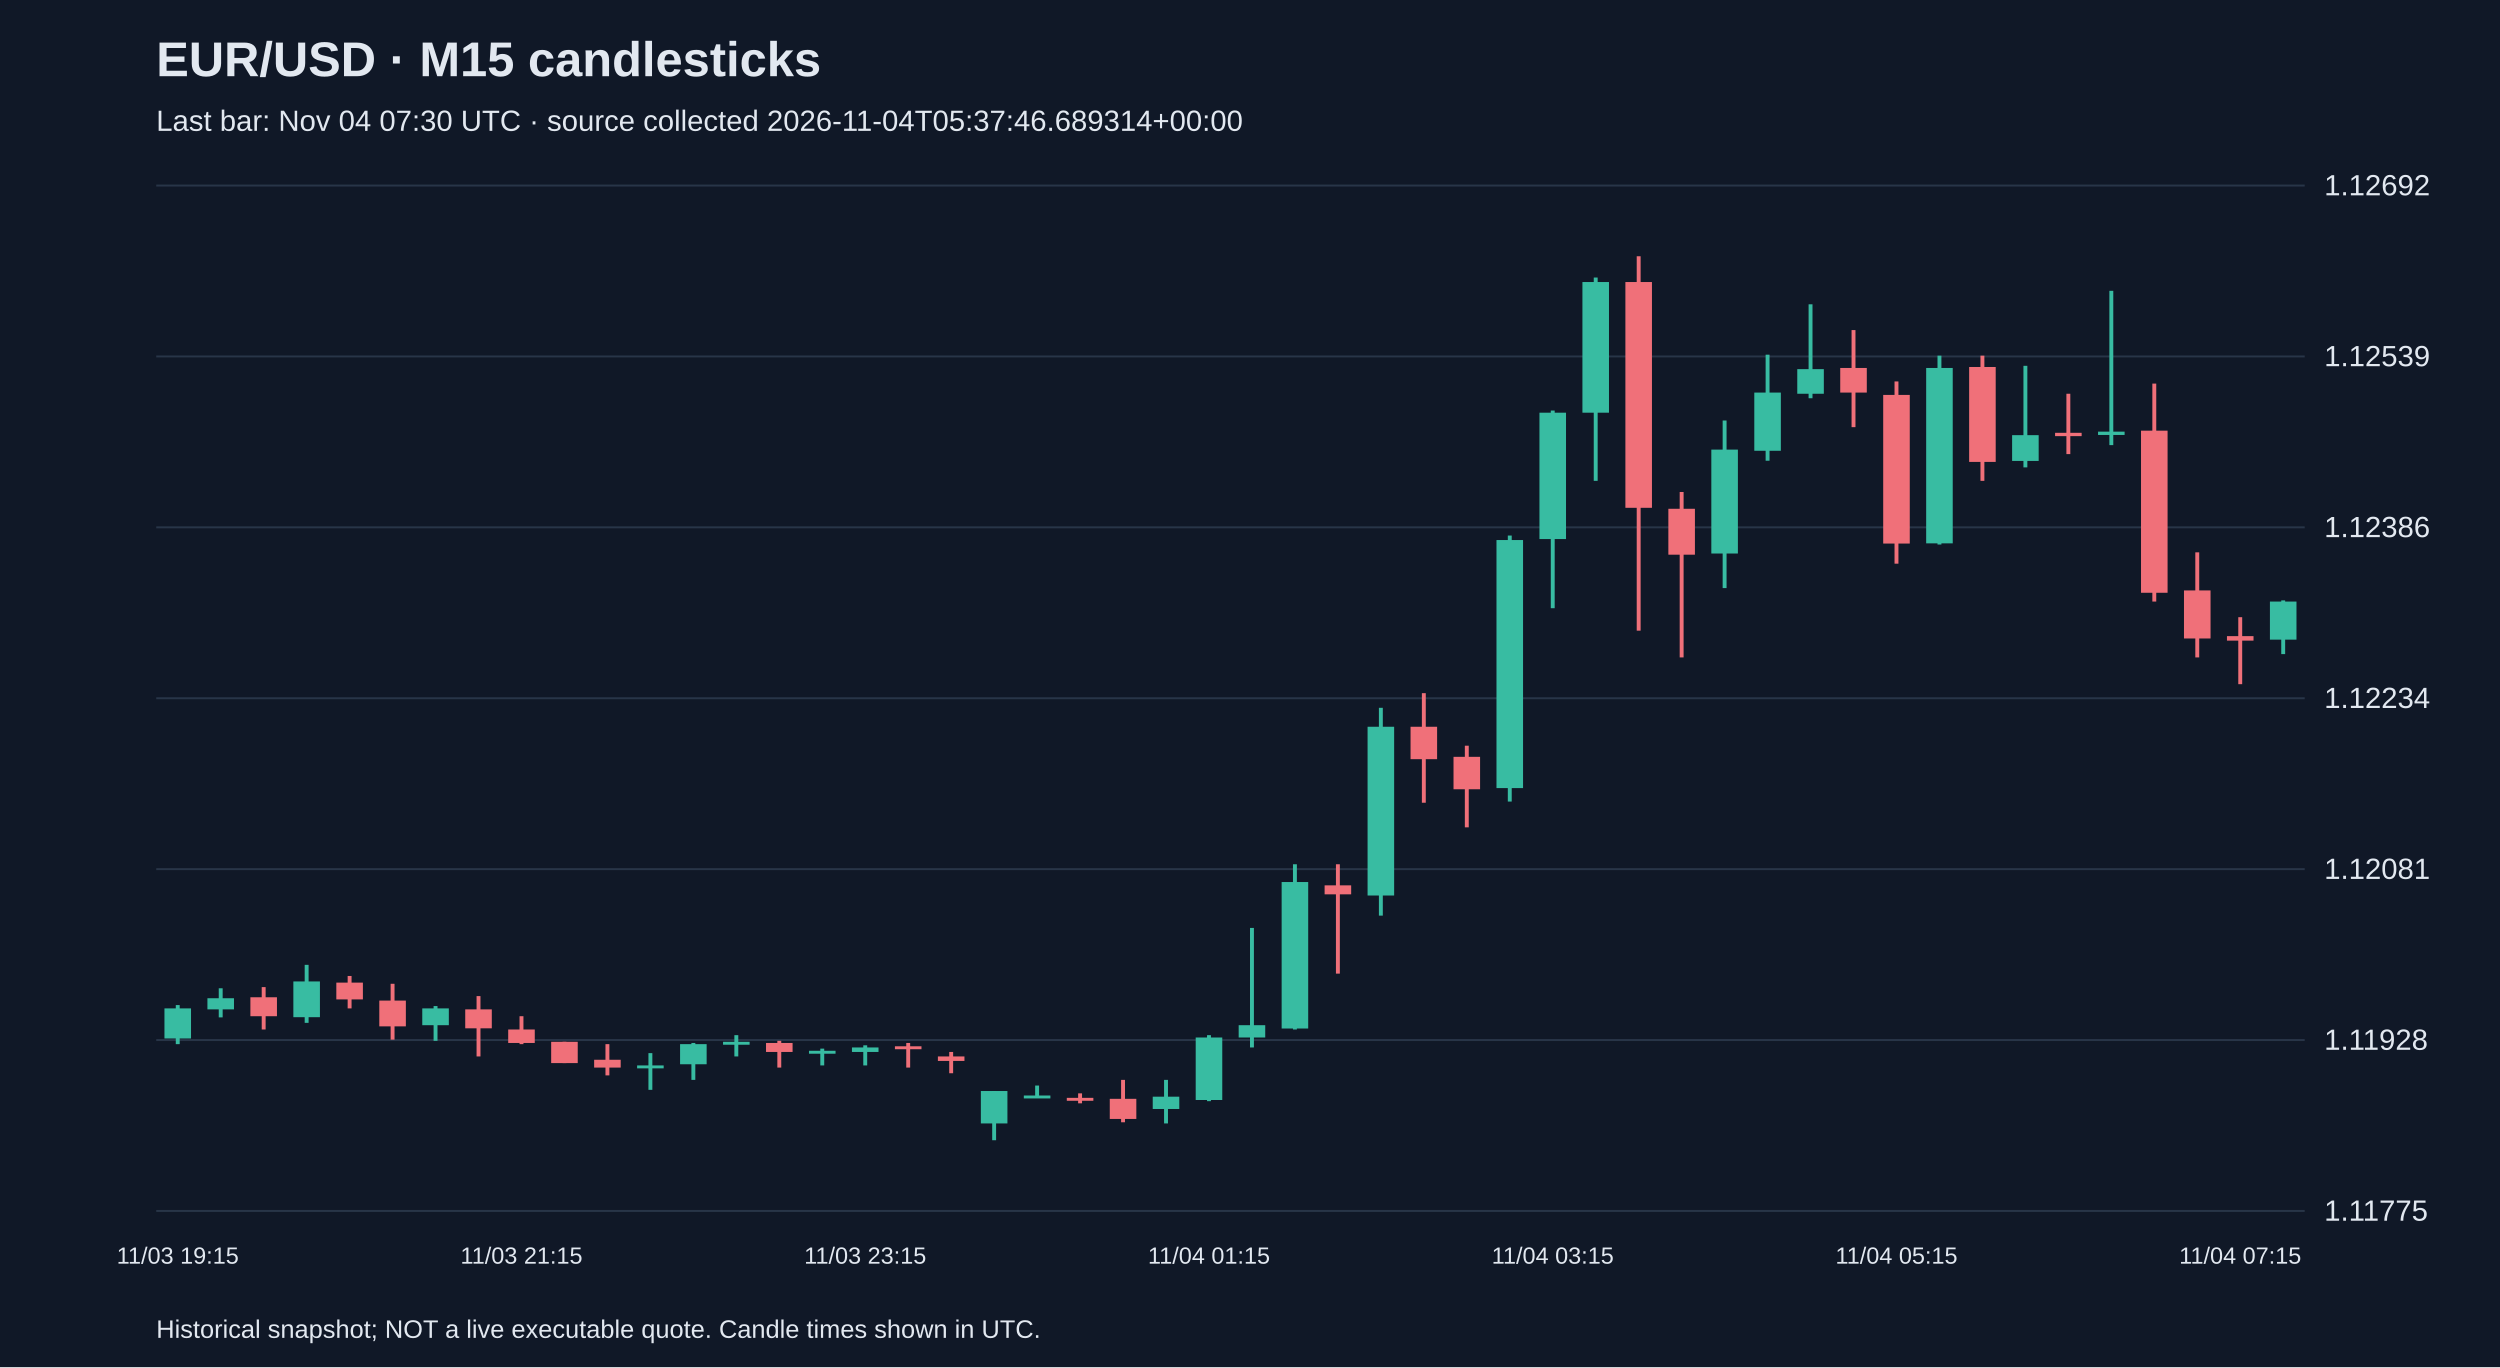
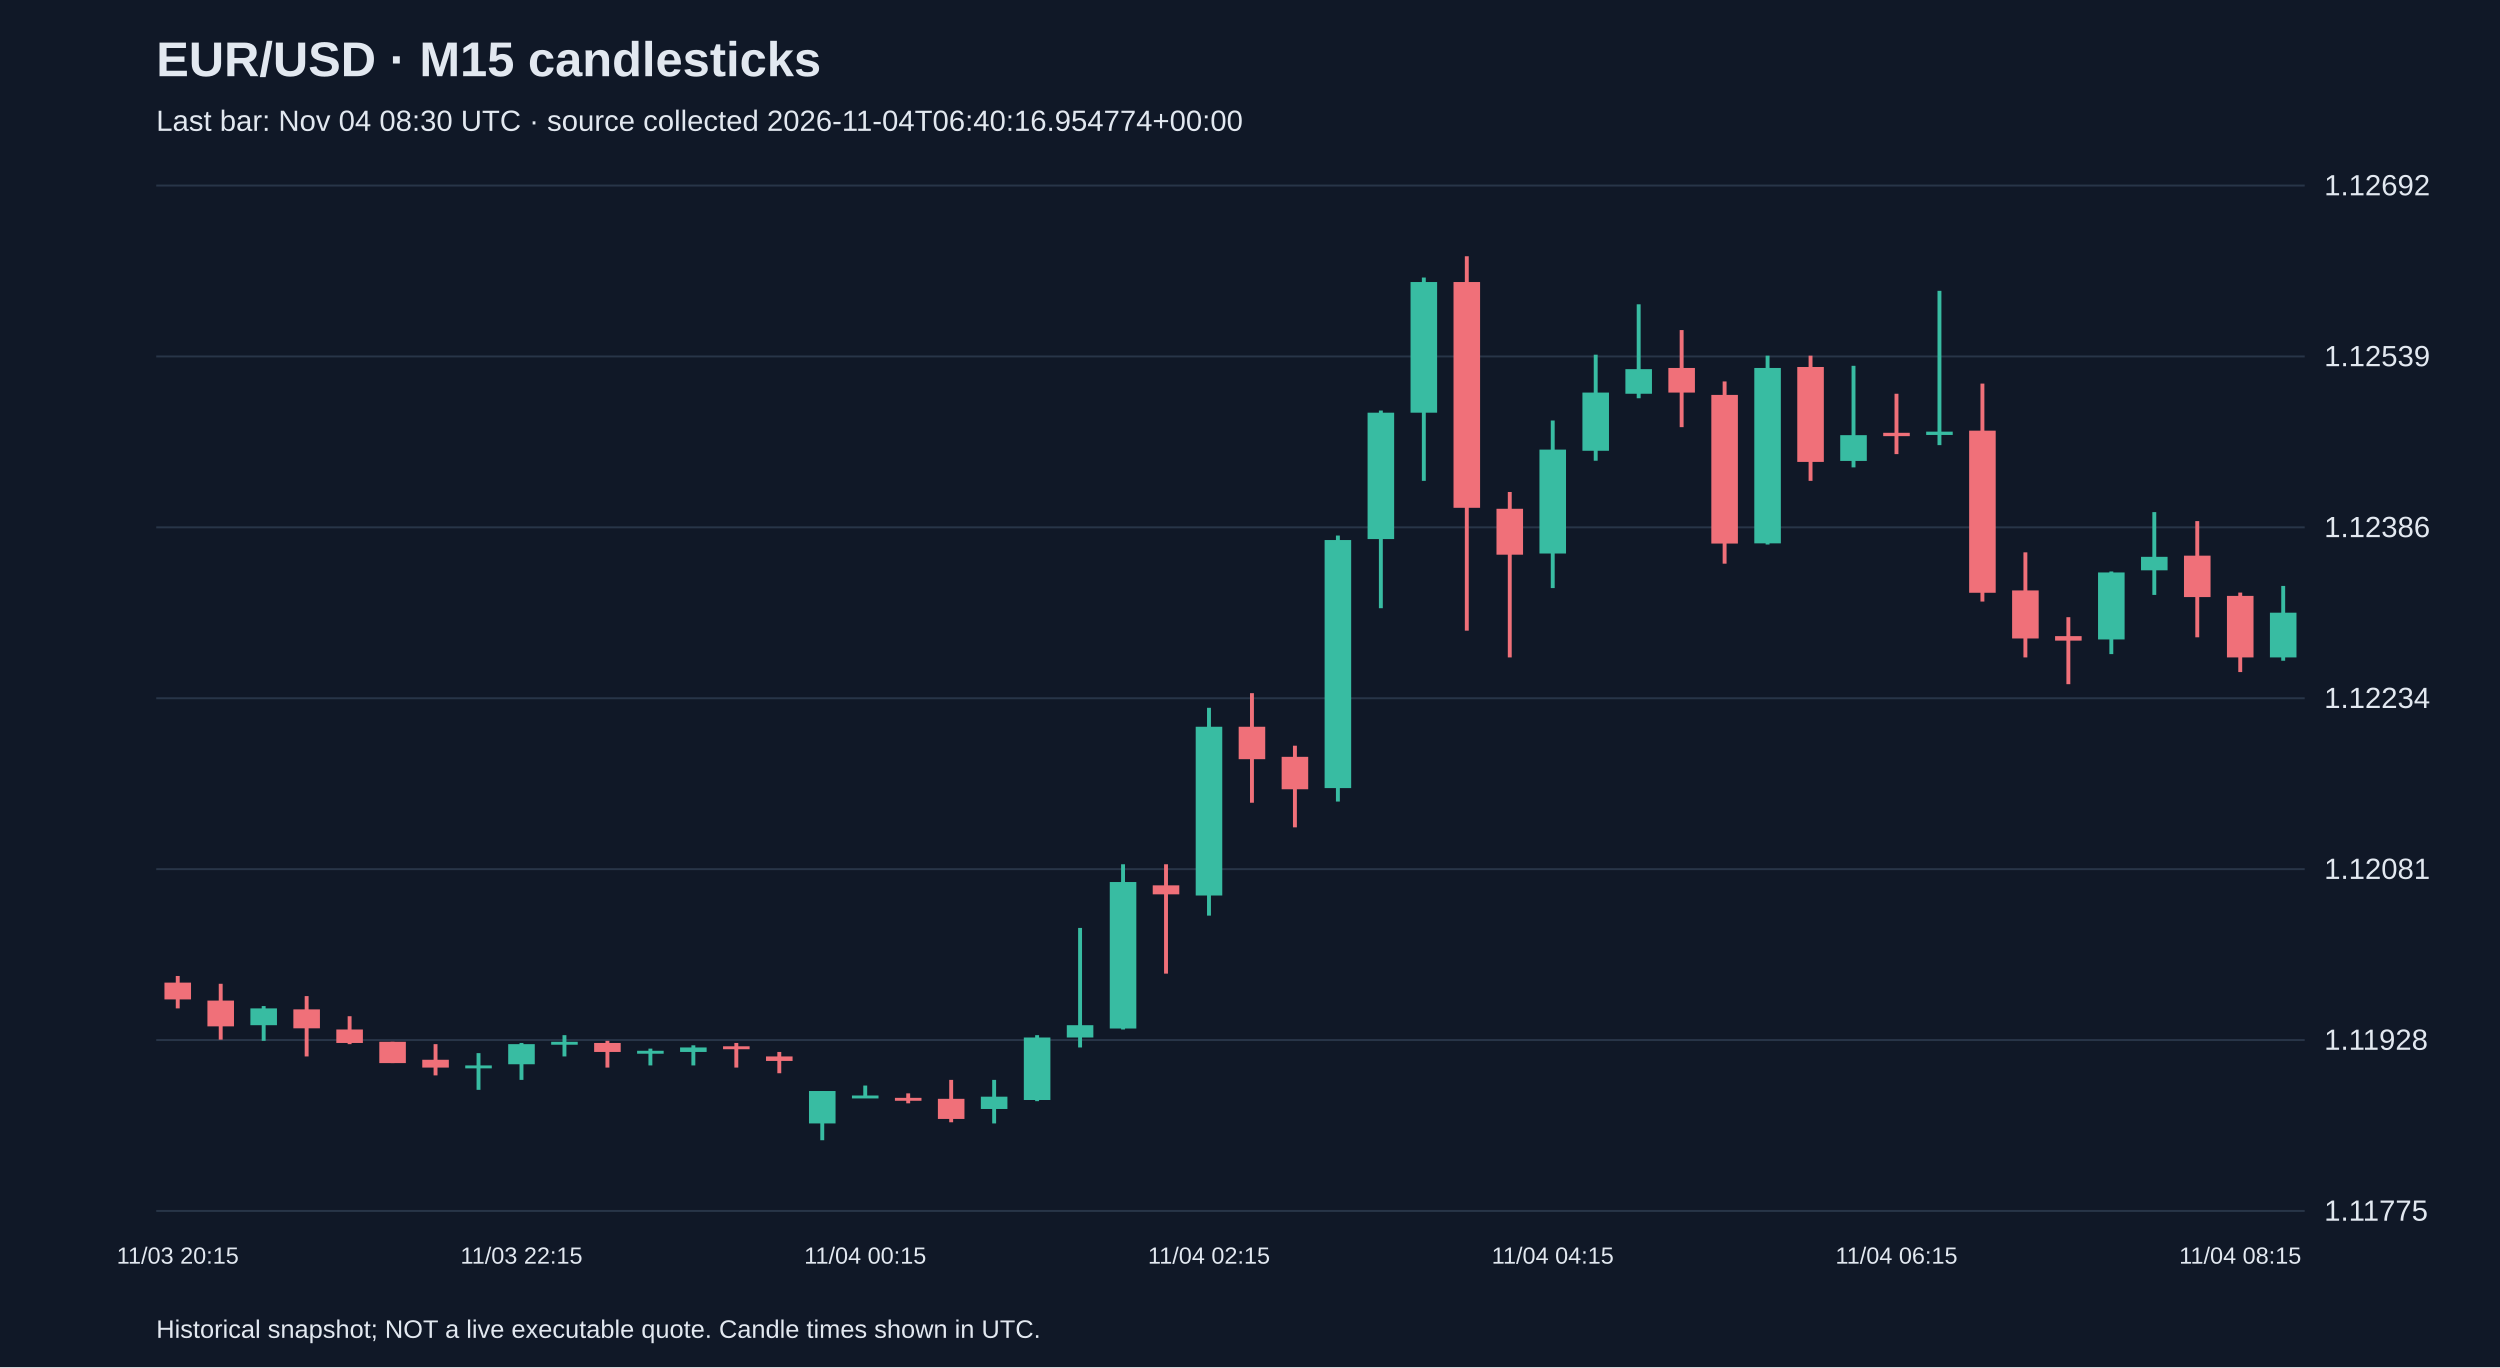
<svg xmlns="http://www.w3.org/2000/svg" viewBox="0 0 1280 700">
  <rect width="100%" height="100%" fill="#101827" />
  <style>text{font-family:Arial,sans-serif;fill:#e2e8f0}</style>
  <text x="80" y="39" font-size="25" font-weight="bold">EUR/USD · M15 candlesticks</text>
-   <text x="80" y="67" font-size="15" fill="#a6b1c5">Last bar: Nov 04 07:30 UTC · source collected 2026-11-04T05:37:46.689314+00:00</text>
+   <text x="80" y="67" font-size="15" fill="#a6b1c5">Last bar: Nov 04 08:30 UTC · source collected 2026-11-04T06:40:16.954774+00:00</text>
  <line x1="80" y1="620.0" x2="1180" y2="620.0" stroke="#283548" />
  <text x="1190" y="625.0" font-size="15">1.11775</text>
  <line x1="80" y1="532.5" x2="1180" y2="532.5" stroke="#283548" />
  <text x="1190" y="537.5" font-size="15">1.11928</text>
  <line x1="80" y1="445.0" x2="1180" y2="445.0" stroke="#283548" />
  <text x="1190" y="450.0" font-size="15">1.12081</text>
  <line x1="80" y1="357.5" x2="1180" y2="357.5" stroke="#283548" />
  <text x="1190" y="362.5" font-size="15">1.12234</text>
  <line x1="80" y1="270.0" x2="1180" y2="270.0" stroke="#283548" />
  <text x="1190" y="275.0" font-size="15">1.12386</text>
  <line x1="80" y1="182.5" x2="1180" y2="182.5" stroke="#283548" />
  <text x="1190" y="187.5" font-size="15">1.12539</text>
  <line x1="80" y1="95.0" x2="1180" y2="95.0" stroke="#283548" />
  <text x="1190" y="100.0" font-size="15">1.12692</text>
-   <line x1="91.0" y1="514.6" x2="91.0" y2="534.6" stroke="#38bca2" stroke-width="2" />
-   <rect x="84.2" y="516.3" width="13.6" height="15.4" fill="#38bca2" />
-   <text x="91.0" y="647" text-anchor="middle" font-size="12">11/03 19:15</text>
-   <line x1="113.0" y1="506.0" x2="113.0" y2="520.9" stroke="#38bca2" stroke-width="2" />
-   <rect x="106.2" y="511.1" width="13.6" height="5.7" fill="#38bca2" />
-   <line x1="135.0" y1="505.4" x2="135.0" y2="527.1" stroke="#f07079" stroke-width="2" />
-   <rect x="128.2" y="510.6" width="13.6" height="9.7" fill="#f07079" />
-   <line x1="157.0" y1="494.0" x2="157.0" y2="523.7" stroke="#38bca2" stroke-width="2" />
-   <rect x="150.2" y="502.5" width="13.6" height="18.3" fill="#38bca2" />
-   <line x1="179.0" y1="499.7" x2="179.0" y2="516.3" stroke="#f07079" stroke-width="2" />
-   <rect x="172.2" y="503.1" width="13.6" height="8.6" fill="#f07079" />
-   <line x1="201.0" y1="503.7" x2="201.0" y2="532.3" stroke="#f07079" stroke-width="2" />
-   <rect x="194.2" y="512.3" width="13.6" height="13.2" fill="#f07079" />
-   <line x1="223.0" y1="515.1" x2="223.0" y2="532.9" stroke="#38bca2" stroke-width="2" />
-   <rect x="216.2" y="516.3" width="13.6" height="8.6" fill="#38bca2" />
-   <line x1="245.0" y1="510.0" x2="245.0" y2="540.9" stroke="#f07079" stroke-width="2" />
-   <rect x="238.2" y="516.8" width="13.6" height="9.7" fill="#f07079" />
-   <line x1="267.0" y1="520.3" x2="267.0" y2="534.6" stroke="#f07079" stroke-width="2" />
-   <rect x="260.2" y="527.1" width="13.6" height="6.9" fill="#f07079" />
-   <text x="267.0" y="647" text-anchor="middle" font-size="12">11/03 21:15</text>
-   <line x1="289.0" y1="533.4" x2="289.0" y2="544.3" stroke="#f07079" stroke-width="2" />
-   <rect x="282.2" y="533.4" width="13.6" height="10.9" fill="#f07079" />
-   <line x1="311.0" y1="534.6" x2="311.0" y2="550.6" stroke="#f07079" stroke-width="2" />
-   <rect x="304.2" y="542.6" width="13.6" height="4.0" fill="#f07079" />
-   <line x1="333.0" y1="539.2" x2="333.0" y2="558.0" stroke="#38bca2" stroke-width="2" />
-   <rect x="326.2" y="545.5" width="13.6" height="1.5" fill="#38bca2" />
-   <line x1="355.0" y1="534.0" x2="355.0" y2="552.9" stroke="#38bca2" stroke-width="2" />
-   <rect x="348.2" y="534.6" width="13.6" height="10.3" fill="#38bca2" />
-   <line x1="377.0" y1="530.0" x2="377.0" y2="540.9" stroke="#38bca2" stroke-width="2" />
-   <rect x="370.2" y="533.4" width="13.6" height="1.5" fill="#38bca2" />
-   <line x1="399.0" y1="532.9" x2="399.0" y2="546.6" stroke="#f07079" stroke-width="2" />
-   <rect x="392.2" y="534.0" width="13.6" height="4.6" fill="#f07079" />
-   <line x1="421.0" y1="536.9" x2="421.0" y2="545.5" stroke="#38bca2" stroke-width="2" />
-   <rect x="414.2" y="538.0" width="13.6" height="1.5" fill="#38bca2" />
-   <line x1="443.0" y1="535.2" x2="443.0" y2="545.5" stroke="#38bca2" stroke-width="2" />
-   <rect x="436.2" y="536.3" width="13.6" height="2.3" fill="#38bca2" />
-   <text x="443.0" y="647" text-anchor="middle" font-size="12">11/03 23:15</text>
-   <line x1="465.0" y1="534.0" x2="465.0" y2="546.6" stroke="#f07079" stroke-width="2" />
-   <rect x="458.2" y="535.7" width="13.6" height="1.5" fill="#f07079" />
-   <line x1="487.0" y1="538.6" x2="487.0" y2="549.5" stroke="#f07079" stroke-width="2" />
-   <rect x="480.2" y="540.9" width="13.6" height="2.3" fill="#f07079" />
-   <line x1="509.0" y1="558.6" x2="509.0" y2="583.8" stroke="#38bca2" stroke-width="2" />
-   <rect x="502.2" y="558.6" width="13.6" height="16.6" fill="#38bca2" />
-   <line x1="531.0" y1="555.8" x2="531.0" y2="561.5" stroke="#38bca2" stroke-width="2" />
-   <rect x="524.2" y="560.9" width="13.6" height="1.5" fill="#38bca2" />
-   <line x1="553.0" y1="559.8" x2="553.0" y2="564.9" stroke="#f07079" stroke-width="2" />
-   <rect x="546.2" y="562.1" width="13.6" height="1.5" fill="#f07079" />
-   <line x1="575.0" y1="552.9" x2="575.0" y2="574.6" stroke="#f07079" stroke-width="2" />
-   <rect x="568.2" y="562.6" width="13.6" height="10.3" fill="#f07079" />
-   <line x1="597.0" y1="552.9" x2="597.0" y2="575.2" stroke="#38bca2" stroke-width="2" />
-   <rect x="590.2" y="561.5" width="13.6" height="6.3" fill="#38bca2" />
-   <line x1="619.0" y1="530.0" x2="619.0" y2="563.8" stroke="#38bca2" stroke-width="2" />
-   <rect x="612.2" y="531.2" width="13.6" height="32.0" fill="#38bca2" />
-   <text x="619.0" y="647" text-anchor="middle" font-size="12">11/04 01:15</text>
-   <line x1="641.0" y1="475.1" x2="641.0" y2="536.3" stroke="#38bca2" stroke-width="2" />
-   <rect x="634.2" y="524.9" width="13.6" height="6.3" fill="#38bca2" />
-   <line x1="663.0" y1="442.5" x2="663.0" y2="527.1" stroke="#38bca2" stroke-width="2" />
-   <rect x="656.2" y="451.6" width="13.6" height="75.0" fill="#38bca2" />
-   <line x1="685.0" y1="442.5" x2="685.0" y2="498.5" stroke="#f07079" stroke-width="2" />
-   <rect x="678.2" y="453.3" width="13.6" height="4.6" fill="#f07079" />
-   <line x1="707.0" y1="362.4" x2="707.0" y2="468.8" stroke="#38bca2" stroke-width="2" />
-   <rect x="700.2" y="372.1" width="13.6" height="86.4" fill="#38bca2" />
-   <line x1="729.0" y1="354.9" x2="729.0" y2="411.0" stroke="#f07079" stroke-width="2" />
-   <rect x="722.2" y="372.1" width="13.6" height="16.6" fill="#f07079" />
-   <line x1="751.0" y1="381.8" x2="751.0" y2="423.6" stroke="#f07079" stroke-width="2" />
-   <rect x="744.2" y="387.5" width="13.6" height="16.6" fill="#f07079" />
-   <line x1="773.0" y1="274.2" x2="773.0" y2="410.4" stroke="#38bca2" stroke-width="2" />
-   <rect x="766.2" y="276.5" width="13.6" height="127.0" fill="#38bca2" />
-   <line x1="795.0" y1="210.2" x2="795.0" y2="311.4" stroke="#38bca2" stroke-width="2" />
-   <rect x="788.2" y="211.3" width="13.6" height="64.7" fill="#38bca2" />
-   <text x="795.0" y="647" text-anchor="middle" font-size="12">11/04 03:15</text>
-   <line x1="817.0" y1="142.1" x2="817.0" y2="246.2" stroke="#38bca2" stroke-width="2" />
-   <rect x="810.2" y="144.4" width="13.6" height="66.9" fill="#38bca2" />
-   <line x1="839.0" y1="131.2" x2="839.0" y2="322.9" stroke="#f07079" stroke-width="2" />
-   <rect x="832.2" y="144.4" width="13.6" height="115.6" fill="#f07079" />
-   <line x1="861.0" y1="251.9" x2="861.0" y2="336.6" stroke="#f07079" stroke-width="2" />
-   <rect x="854.2" y="260.5" width="13.6" height="23.5" fill="#f07079" />
-   <line x1="883.0" y1="215.3" x2="883.0" y2="301.1" stroke="#38bca2" stroke-width="2" />
-   <rect x="876.2" y="230.2" width="13.6" height="53.2" fill="#38bca2" />
-   <line x1="905.0" y1="181.6" x2="905.0" y2="235.9" stroke="#38bca2" stroke-width="2" />
-   <rect x="898.2" y="201.0" width="13.6" height="29.8" fill="#38bca2" />
-   <line x1="927.0" y1="155.8" x2="927.0" y2="203.9" stroke="#38bca2" stroke-width="2" />
-   <rect x="920.2" y="189.0" width="13.6" height="12.6" fill="#38bca2" />
-   <line x1="949.0" y1="169.0" x2="949.0" y2="218.7" stroke="#f07079" stroke-width="2" />
-   <rect x="942.2" y="188.4" width="13.6" height="12.6" fill="#f07079" />
-   <line x1="971.0" y1="195.3" x2="971.0" y2="288.6" stroke="#f07079" stroke-width="2" />
-   <rect x="964.2" y="202.2" width="13.6" height="76.1" fill="#f07079" />
-   <text x="971.0" y="647" text-anchor="middle" font-size="12">11/04 05:15</text>
-   <line x1="993.0" y1="182.1" x2="993.0" y2="278.8" stroke="#38bca2" stroke-width="2" />
-   <rect x="986.2" y="188.4" width="13.6" height="89.8" fill="#38bca2" />
-   <line x1="1015.0" y1="182.1" x2="1015.0" y2="246.2" stroke="#f07079" stroke-width="2" />
-   <rect x="1008.2" y="187.9" width="13.6" height="48.6" fill="#f07079" />
-   <line x1="1037.0" y1="187.3" x2="1037.0" y2="239.3" stroke="#38bca2" stroke-width="2" />
-   <rect x="1030.2" y="222.8" width="13.6" height="13.2" fill="#38bca2" />
-   <line x1="1059.0" y1="201.6" x2="1059.0" y2="232.5" stroke="#f07079" stroke-width="2" />
-   <rect x="1052.2" y="221.6" width="13.6" height="1.7" fill="#f07079" />
-   <line x1="1081.0" y1="148.9" x2="1081.0" y2="227.9" stroke="#38bca2" stroke-width="2" />
-   <rect x="1074.2" y="221.0" width="13.6" height="1.7" fill="#38bca2" />
-   <line x1="1103.0" y1="196.4" x2="1103.0" y2="308.0" stroke="#f07079" stroke-width="2" />
-   <rect x="1096.2" y="220.5" width="13.6" height="83.0" fill="#f07079" />
-   <line x1="1125.0" y1="282.8" x2="1125.0" y2="336.6" stroke="#f07079" stroke-width="2" />
-   <rect x="1118.2" y="302.3" width="13.6" height="24.6" fill="#f07079" />
-   <line x1="1147.0" y1="316.0" x2="1147.0" y2="350.3" stroke="#f07079" stroke-width="2" />
-   <rect x="1140.2" y="325.7" width="13.6" height="2.3" fill="#f07079" />
-   <text x="1147.0" y="647" text-anchor="middle" font-size="12">11/04 07:15</text>
-   <line x1="1169.0" y1="307.4" x2="1169.0" y2="334.9" stroke="#38bca2" stroke-width="2" />
-   <rect x="1162.2" y="308.0" width="13.6" height="19.5" fill="#38bca2" />
+   <line x1="91.0" y1="499.7" x2="91.0" y2="516.3" stroke="#f07079" stroke-width="2" />
+   <rect x="84.2" y="503.1" width="13.6" height="8.6" fill="#f07079" />
+   <text x="91.0" y="647" text-anchor="middle" font-size="12">11/03 20:15</text>
+   <line x1="113.0" y1="503.7" x2="113.0" y2="532.3" stroke="#f07079" stroke-width="2" />
+   <rect x="106.2" y="512.3" width="13.6" height="13.2" fill="#f07079" />
+   <line x1="135.0" y1="515.1" x2="135.0" y2="532.9" stroke="#38bca2" stroke-width="2" />
+   <rect x="128.2" y="516.3" width="13.6" height="8.6" fill="#38bca2" />
+   <line x1="157.0" y1="510.0" x2="157.0" y2="540.9" stroke="#f07079" stroke-width="2" />
+   <rect x="150.2" y="516.8" width="13.6" height="9.7" fill="#f07079" />
+   <line x1="179.0" y1="520.3" x2="179.0" y2="534.6" stroke="#f07079" stroke-width="2" />
+   <rect x="172.2" y="527.1" width="13.6" height="6.9" fill="#f07079" />
+   <line x1="201.0" y1="533.4" x2="201.0" y2="544.3" stroke="#f07079" stroke-width="2" />
+   <rect x="194.2" y="533.4" width="13.6" height="10.9" fill="#f07079" />
+   <line x1="223.0" y1="534.6" x2="223.0" y2="550.6" stroke="#f07079" stroke-width="2" />
+   <rect x="216.2" y="542.6" width="13.6" height="4.0" fill="#f07079" />
+   <line x1="245.0" y1="539.2" x2="245.0" y2="558.0" stroke="#38bca2" stroke-width="2" />
+   <rect x="238.2" y="545.5" width="13.6" height="1.5" fill="#38bca2" />
+   <line x1="267.0" y1="534.0" x2="267.0" y2="552.9" stroke="#38bca2" stroke-width="2" />
+   <rect x="260.2" y="534.6" width="13.6" height="10.3" fill="#38bca2" />
+   <text x="267.0" y="647" text-anchor="middle" font-size="12">11/03 22:15</text>
+   <line x1="289.0" y1="530.0" x2="289.0" y2="540.9" stroke="#38bca2" stroke-width="2" />
+   <rect x="282.2" y="533.4" width="13.6" height="1.5" fill="#38bca2" />
+   <line x1="311.0" y1="532.9" x2="311.0" y2="546.6" stroke="#f07079" stroke-width="2" />
+   <rect x="304.2" y="534.0" width="13.6" height="4.6" fill="#f07079" />
+   <line x1="333.0" y1="536.9" x2="333.0" y2="545.5" stroke="#38bca2" stroke-width="2" />
+   <rect x="326.2" y="538.0" width="13.6" height="1.5" fill="#38bca2" />
+   <line x1="355.0" y1="535.2" x2="355.0" y2="545.5" stroke="#38bca2" stroke-width="2" />
+   <rect x="348.2" y="536.3" width="13.6" height="2.3" fill="#38bca2" />
+   <line x1="377.0" y1="534.0" x2="377.0" y2="546.6" stroke="#f07079" stroke-width="2" />
+   <rect x="370.2" y="535.7" width="13.6" height="1.5" fill="#f07079" />
+   <line x1="399.0" y1="538.6" x2="399.0" y2="549.5" stroke="#f07079" stroke-width="2" />
+   <rect x="392.2" y="540.9" width="13.6" height="2.3" fill="#f07079" />
+   <line x1="421.0" y1="558.6" x2="421.0" y2="583.8" stroke="#38bca2" stroke-width="2" />
+   <rect x="414.2" y="558.6" width="13.6" height="16.6" fill="#38bca2" />
+   <line x1="443.0" y1="555.8" x2="443.0" y2="561.5" stroke="#38bca2" stroke-width="2" />
+   <rect x="436.2" y="560.9" width="13.6" height="1.5" fill="#38bca2" />
+   <text x="443.0" y="647" text-anchor="middle" font-size="12">11/04 00:15</text>
+   <line x1="465.0" y1="559.8" x2="465.0" y2="564.9" stroke="#f07079" stroke-width="2" />
+   <rect x="458.2" y="562.1" width="13.6" height="1.5" fill="#f07079" />
+   <line x1="487.0" y1="552.9" x2="487.0" y2="574.6" stroke="#f07079" stroke-width="2" />
+   <rect x="480.2" y="562.6" width="13.6" height="10.3" fill="#f07079" />
+   <line x1="509.0" y1="552.9" x2="509.0" y2="575.2" stroke="#38bca2" stroke-width="2" />
+   <rect x="502.2" y="561.5" width="13.6" height="6.3" fill="#38bca2" />
+   <line x1="531.0" y1="530.0" x2="531.0" y2="563.8" stroke="#38bca2" stroke-width="2" />
+   <rect x="524.2" y="531.2" width="13.6" height="32.0" fill="#38bca2" />
+   <line x1="553.0" y1="475.1" x2="553.0" y2="536.3" stroke="#38bca2" stroke-width="2" />
+   <rect x="546.2" y="524.9" width="13.6" height="6.3" fill="#38bca2" />
+   <line x1="575.0" y1="442.5" x2="575.0" y2="527.1" stroke="#38bca2" stroke-width="2" />
+   <rect x="568.2" y="451.6" width="13.6" height="75.0" fill="#38bca2" />
+   <line x1="597.0" y1="442.5" x2="597.0" y2="498.5" stroke="#f07079" stroke-width="2" />
+   <rect x="590.2" y="453.3" width="13.6" height="4.6" fill="#f07079" />
+   <line x1="619.0" y1="362.4" x2="619.0" y2="468.8" stroke="#38bca2" stroke-width="2" />
+   <rect x="612.2" y="372.1" width="13.6" height="86.4" fill="#38bca2" />
+   <text x="619.0" y="647" text-anchor="middle" font-size="12">11/04 02:15</text>
+   <line x1="641.0" y1="354.9" x2="641.0" y2="411.0" stroke="#f07079" stroke-width="2" />
+   <rect x="634.2" y="372.1" width="13.6" height="16.6" fill="#f07079" />
+   <line x1="663.0" y1="381.8" x2="663.0" y2="423.6" stroke="#f07079" stroke-width="2" />
+   <rect x="656.2" y="387.5" width="13.6" height="16.6" fill="#f07079" />
+   <line x1="685.0" y1="274.2" x2="685.0" y2="410.4" stroke="#38bca2" stroke-width="2" />
+   <rect x="678.2" y="276.5" width="13.6" height="127.0" fill="#38bca2" />
+   <line x1="707.0" y1="210.2" x2="707.0" y2="311.4" stroke="#38bca2" stroke-width="2" />
+   <rect x="700.2" y="211.3" width="13.6" height="64.7" fill="#38bca2" />
+   <line x1="729.0" y1="142.1" x2="729.0" y2="246.2" stroke="#38bca2" stroke-width="2" />
+   <rect x="722.2" y="144.4" width="13.6" height="66.9" fill="#38bca2" />
+   <line x1="751.0" y1="131.2" x2="751.0" y2="322.9" stroke="#f07079" stroke-width="2" />
+   <rect x="744.2" y="144.4" width="13.6" height="115.6" fill="#f07079" />
+   <line x1="773.0" y1="251.9" x2="773.0" y2="336.6" stroke="#f07079" stroke-width="2" />
+   <rect x="766.2" y="260.5" width="13.6" height="23.5" fill="#f07079" />
+   <line x1="795.0" y1="215.3" x2="795.0" y2="301.1" stroke="#38bca2" stroke-width="2" />
+   <rect x="788.2" y="230.2" width="13.6" height="53.2" fill="#38bca2" />
+   <text x="795.0" y="647" text-anchor="middle" font-size="12">11/04 04:15</text>
+   <line x1="817.0" y1="181.6" x2="817.0" y2="235.9" stroke="#38bca2" stroke-width="2" />
+   <rect x="810.2" y="201.0" width="13.6" height="29.8" fill="#38bca2" />
+   <line x1="839.0" y1="155.8" x2="839.0" y2="203.9" stroke="#38bca2" stroke-width="2" />
+   <rect x="832.2" y="189.0" width="13.6" height="12.6" fill="#38bca2" />
+   <line x1="861.0" y1="169.0" x2="861.0" y2="218.7" stroke="#f07079" stroke-width="2" />
+   <rect x="854.2" y="188.4" width="13.6" height="12.6" fill="#f07079" />
+   <line x1="883.0" y1="195.3" x2="883.0" y2="288.6" stroke="#f07079" stroke-width="2" />
+   <rect x="876.2" y="202.2" width="13.6" height="76.1" fill="#f07079" />
+   <line x1="905.0" y1="182.1" x2="905.0" y2="278.8" stroke="#38bca2" stroke-width="2" />
+   <rect x="898.2" y="188.4" width="13.6" height="89.8" fill="#38bca2" />
+   <line x1="927.0" y1="182.1" x2="927.0" y2="246.2" stroke="#f07079" stroke-width="2" />
+   <rect x="920.2" y="187.9" width="13.6" height="48.6" fill="#f07079" />
+   <line x1="949.0" y1="187.3" x2="949.0" y2="239.3" stroke="#38bca2" stroke-width="2" />
+   <rect x="942.2" y="222.8" width="13.6" height="13.2" fill="#38bca2" />
+   <line x1="971.0" y1="201.6" x2="971.0" y2="232.5" stroke="#f07079" stroke-width="2" />
+   <rect x="964.2" y="221.6" width="13.6" height="1.7" fill="#f07079" />
+   <text x="971.0" y="647" text-anchor="middle" font-size="12">11/04 06:15</text>
+   <line x1="993.0" y1="148.9" x2="993.0" y2="227.9" stroke="#38bca2" stroke-width="2" />
+   <rect x="986.2" y="221.0" width="13.6" height="1.7" fill="#38bca2" />
+   <line x1="1015.0" y1="196.4" x2="1015.0" y2="308.0" stroke="#f07079" stroke-width="2" />
+   <rect x="1008.2" y="220.5" width="13.6" height="83.0" fill="#f07079" />
+   <line x1="1037.0" y1="282.8" x2="1037.0" y2="336.6" stroke="#f07079" stroke-width="2" />
+   <rect x="1030.2" y="302.3" width="13.6" height="24.6" fill="#f07079" />
+   <line x1="1059.0" y1="316.0" x2="1059.0" y2="350.3" stroke="#f07079" stroke-width="2" />
+   <rect x="1052.2" y="325.7" width="13.6" height="2.3" fill="#f07079" />
+   <line x1="1081.0" y1="292.6" x2="1081.0" y2="334.9" stroke="#38bca2" stroke-width="2" />
+   <rect x="1074.2" y="293.1" width="13.6" height="34.3" fill="#38bca2" />
+   <line x1="1103.0" y1="262.2" x2="1103.0" y2="304.6" stroke="#38bca2" stroke-width="2" />
+   <rect x="1096.2" y="285.1" width="13.6" height="6.9" fill="#38bca2" />
+   <line x1="1125.0" y1="266.8" x2="1125.0" y2="326.3" stroke="#f07079" stroke-width="2" />
+   <rect x="1118.2" y="284.5" width="13.6" height="21.2" fill="#f07079" />
+   <line x1="1147.0" y1="303.4" x2="1147.0" y2="344.1" stroke="#f07079" stroke-width="2" />
+   <rect x="1140.2" y="305.1" width="13.6" height="31.5" fill="#f07079" />
+   <text x="1147.0" y="647" text-anchor="middle" font-size="12">11/04 08:15</text>
+   <line x1="1169.0" y1="300.0" x2="1169.0" y2="338.3" stroke="#38bca2" stroke-width="2" />
+   <rect x="1162.2" y="313.7" width="13.6" height="22.9" fill="#38bca2" />
  <text x="80" y="685" font-size="13">Historical snapshot; NOT a live executable quote. Candle times shown in UTC.</text>
</svg>
